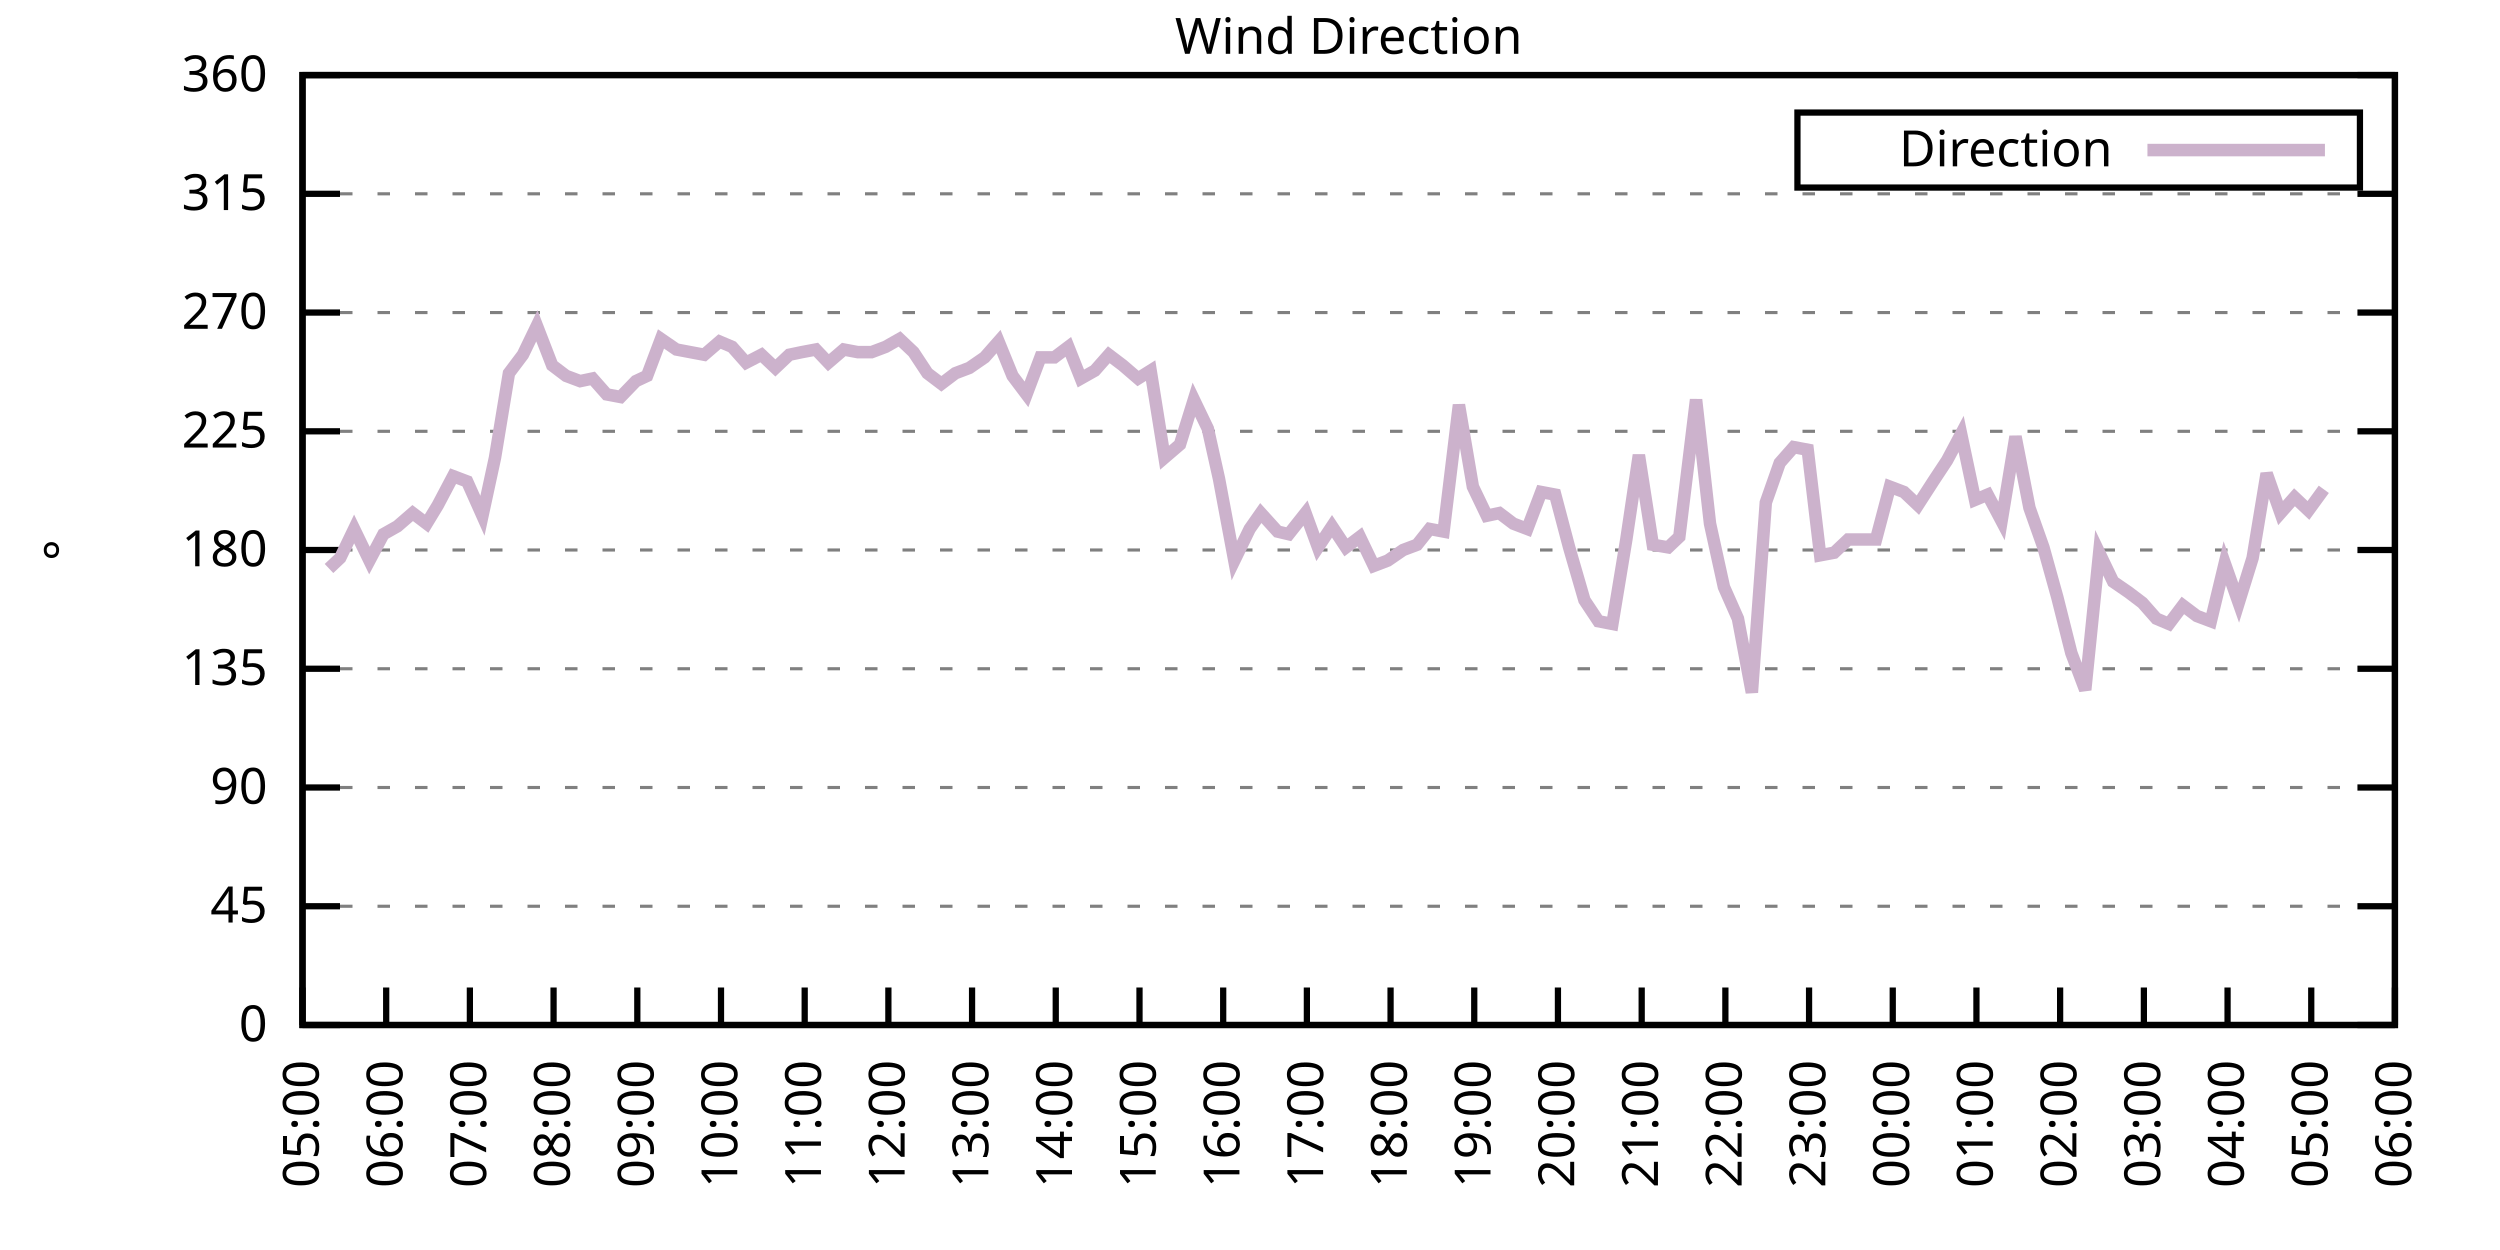
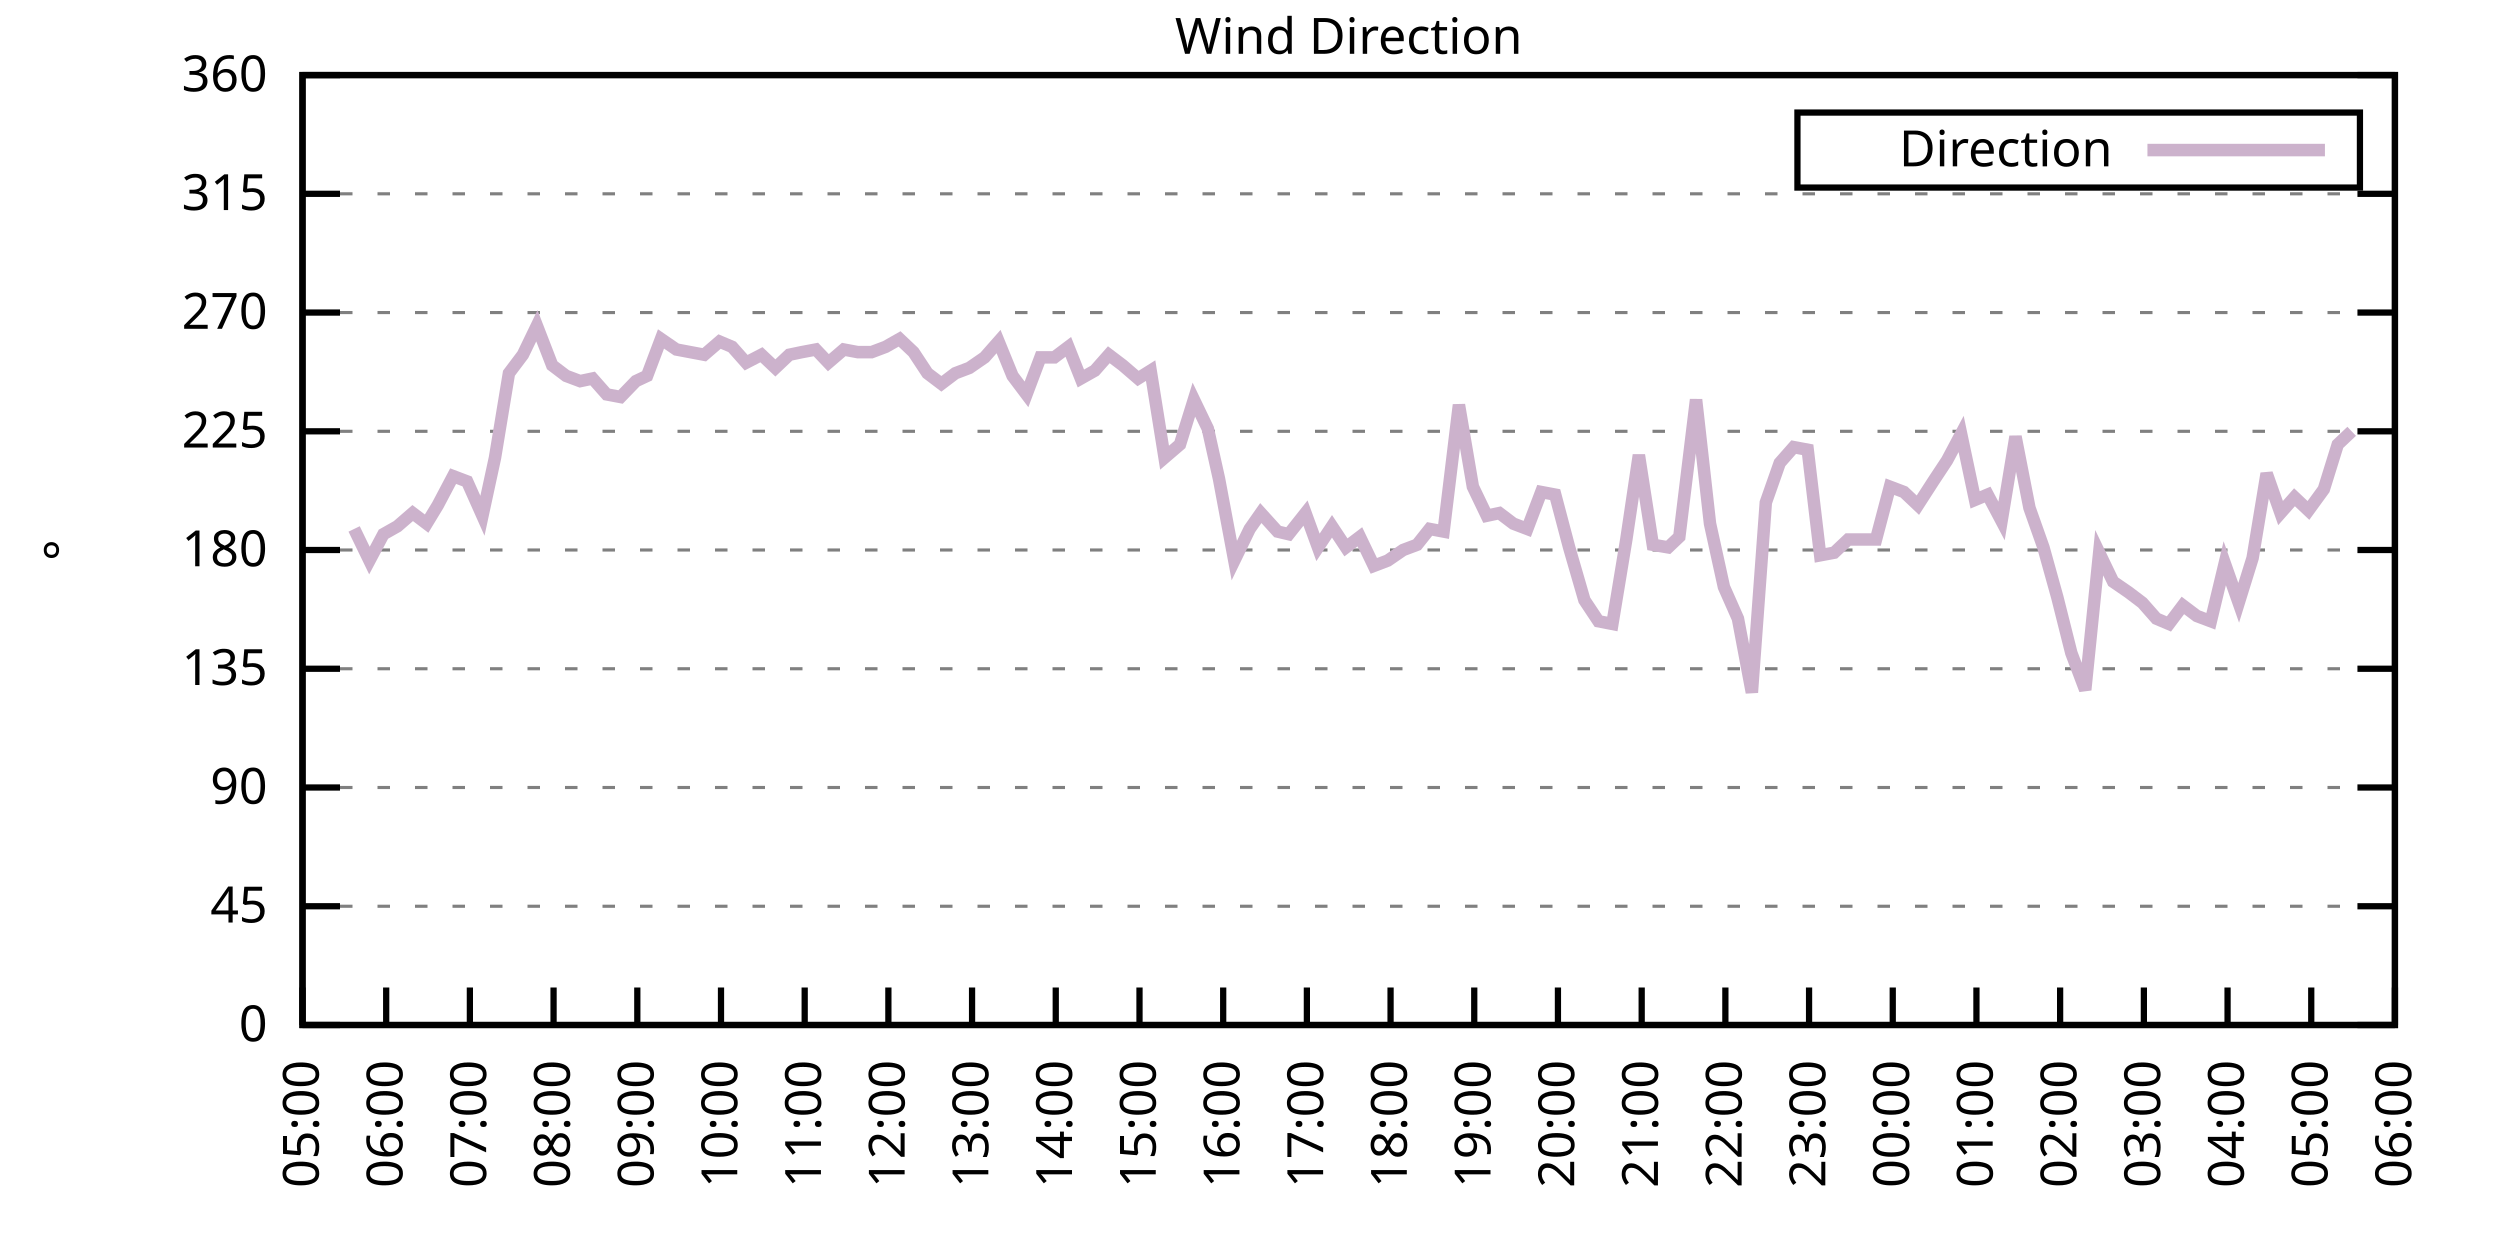
<svg xmlns="http://www.w3.org/2000/svg" xmlns:xlink="http://www.w3.org/1999/xlink" width="400" height="200" viewBox="0 0 400 200">
  <g id="gnuplot_canvas">
    <rect x="0" y="0" width="400" height="200" fill="none" />
    <defs>
      <circle id="gpDot" r="0.5" stroke-width="0.5" stroke="currentColor" />
      <path id="gpPt0" stroke-width="0.333" stroke="currentColor" d="M-1,0 h2 M0,-1 v2" />
      <path id="gpPt1" stroke-width="0.333" stroke="currentColor" d="M-1,-1 L1,1 M1,-1 L-1,1" />
      <path id="gpPt2" stroke-width="0.333" stroke="currentColor" d="M-1,0 L1,0 M0,-1 L0,1 M-1,-1 L1,1 M-1,1 L1,-1" />
      <rect id="gpPt3" stroke-width="0.333" stroke="currentColor" x="-1" y="-1" width="2" height="2" />
      <rect id="gpPt4" stroke-width="0.333" stroke="currentColor" fill="currentColor" x="-1" y="-1" width="2" height="2" />
      <circle id="gpPt5" stroke-width="0.333" stroke="currentColor" cx="0" cy="0" r="1" />
      <use xlink:href="#gpPt5" id="gpPt6" fill="currentColor" stroke="none" />
      <path id="gpPt7" stroke-width="0.333" stroke="currentColor" d="M0,-1.33 L-1.33,0.67 L1.33,0.67 z" />
      <use xlink:href="#gpPt7" id="gpPt8" fill="currentColor" stroke="none" />
      <use xlink:href="#gpPt7" id="gpPt9" stroke="currentColor" transform="rotate(180)" />
      <use xlink:href="#gpPt9" id="gpPt10" fill="currentColor" stroke="none" />
      <use xlink:href="#gpPt3" id="gpPt11" stroke="currentColor" transform="rotate(45)" />
      <use xlink:href="#gpPt11" id="gpPt12" fill="currentColor" stroke="none" />
      <path id="gpPt13" stroke-width="0.333" stroke="currentColor" d="M0,1.330 L1.265,0.411 L0.782,-1.067 L-0.782,-1.076 L-1.265,0.411 z" />
      <use xlink:href="#gpPt13" id="gpPt14" fill="currentColor" stroke="none" />
      <filter id="textbox" filterUnits="objectBoundingBox" x="0" y="0" height="1" width="1">
        <feFlood flood-color="white" flood-opacity="1" result="bgnd" />
        <feComposite in="SourceGraphic" in2="bgnd" operator="atop" />
      </filter>
      <filter id="greybox" filterUnits="objectBoundingBox" x="0" y="0" height="1" width="1">
        <feFlood flood-color="lightgrey" flood-opacity="1" result="grey" />
        <feComposite in="SourceGraphic" in2="grey" operator="atop" />
      </filter>
    </defs>
    <g fill="none" color="white" stroke="currentColor" stroke-width="1.00" stroke-linecap="butt" stroke-linejoin="miter">
</g>
    <g fill="none" color="black" stroke="currentColor" stroke-width="1.00" stroke-linecap="butt" stroke-linejoin="miter">
      <g stroke="none" shape-rendering="crispEdges">
        <polygon fill="rgb(255, 255, 255)" points="48.40,164.00 383.18,164.00 383.18,12.02 48.40,12.02 " />
      </g>
    </g>
    <g fill="none" color="black" stroke="currentColor" stroke-width="1.00" stroke-linecap="butt" stroke-linejoin="miter">
</g>
    <g fill="none" color="black" stroke="black" stroke-width="0.50" stroke-linecap="butt" stroke-linejoin="miter">
</g>
    <g fill="none" color="gray" stroke="currentColor" stroke-width="0.50" stroke-linecap="butt" stroke-linejoin="miter">
      <path stroke="gray" stroke-dasharray="2,4" class="gridline" d="M48.40,164.00 L383.19,164.00  " />
    </g>
    <g fill="none" color="gray" stroke="gray" stroke-width="1.00" stroke-linecap="butt" stroke-linejoin="miter">
</g>
    <g fill="none" color="black" stroke="currentColor" stroke-width="1.00" stroke-linecap="butt" stroke-linejoin="miter">
      <path stroke="black" d="M48.40,164.00 L54.40,164.00 M383.19,164.00 L377.19,164.00  " />
      <g transform="translate(42.80,166.60)" stroke="none" fill="black" font-family="Sans" font-size="8.00" text-anchor="end">
        <text>
          <tspan font-family="Sans"> 0</tspan>
        </text>
      </g>
    </g>
    <g fill="none" color="black" stroke="currentColor" stroke-width="1.00" stroke-linecap="butt" stroke-linejoin="miter">
</g>
    <g fill="none" color="black" stroke="black" stroke-width="0.50" stroke-linecap="butt" stroke-linejoin="miter">
</g>
    <g fill="none" color="gray" stroke="currentColor" stroke-width="0.50" stroke-linecap="butt" stroke-linejoin="miter">
      <path stroke="gray" stroke-dasharray="2,4" class="gridline" d="M48.40,145.00 L383.19,145.00  " />
    </g>
    <g fill="none" color="gray" stroke="gray" stroke-width="1.00" stroke-linecap="butt" stroke-linejoin="miter">
</g>
    <g fill="none" color="black" stroke="currentColor" stroke-width="1.00" stroke-linecap="butt" stroke-linejoin="miter">
      <path stroke="black" d="M48.40,145.00 L54.40,145.00 M383.19,145.00 L377.19,145.00  " />
      <g transform="translate(42.80,147.60)" stroke="none" fill="black" font-family="Sans" font-size="8.00" text-anchor="end">
        <text>
          <tspan font-family="Sans"> 45</tspan>
        </text>
      </g>
    </g>
    <g fill="none" color="black" stroke="currentColor" stroke-width="1.00" stroke-linecap="butt" stroke-linejoin="miter">
</g>
    <g fill="none" color="black" stroke="black" stroke-width="0.50" stroke-linecap="butt" stroke-linejoin="miter">
</g>
    <g fill="none" color="gray" stroke="currentColor" stroke-width="0.50" stroke-linecap="butt" stroke-linejoin="miter">
      <path stroke="gray" stroke-dasharray="2,4" class="gridline" d="M48.40,126.00 L383.19,126.00  " />
    </g>
    <g fill="none" color="gray" stroke="gray" stroke-width="1.00" stroke-linecap="butt" stroke-linejoin="miter">
</g>
    <g fill="none" color="black" stroke="currentColor" stroke-width="1.00" stroke-linecap="butt" stroke-linejoin="miter">
      <path stroke="black" d="M48.40,126.00 L54.40,126.00 M383.19,126.00 L377.19,126.00  " />
      <g transform="translate(42.80,128.60)" stroke="none" fill="black" font-family="Sans" font-size="8.00" text-anchor="end">
        <text>
          <tspan font-family="Sans"> 90</tspan>
        </text>
      </g>
    </g>
    <g fill="none" color="black" stroke="currentColor" stroke-width="1.00" stroke-linecap="butt" stroke-linejoin="miter">
</g>
    <g fill="none" color="black" stroke="black" stroke-width="0.50" stroke-linecap="butt" stroke-linejoin="miter">
</g>
    <g fill="none" color="gray" stroke="currentColor" stroke-width="0.50" stroke-linecap="butt" stroke-linejoin="miter">
      <path stroke="gray" stroke-dasharray="2,4" class="gridline" d="M48.40,107.00 L383.19,107.00  " />
    </g>
    <g fill="none" color="gray" stroke="gray" stroke-width="1.00" stroke-linecap="butt" stroke-linejoin="miter">
</g>
    <g fill="none" color="black" stroke="currentColor" stroke-width="1.00" stroke-linecap="butt" stroke-linejoin="miter">
      <path stroke="black" d="M48.40,107.00 L54.40,107.00 M383.19,107.00 L377.19,107.00  " />
      <g transform="translate(42.80,109.60)" stroke="none" fill="black" font-family="Sans" font-size="8.00" text-anchor="end">
        <text>
          <tspan font-family="Sans"> 135</tspan>
        </text>
      </g>
    </g>
    <g fill="none" color="black" stroke="currentColor" stroke-width="1.00" stroke-linecap="butt" stroke-linejoin="miter">
</g>
    <g fill="none" color="black" stroke="black" stroke-width="0.50" stroke-linecap="butt" stroke-linejoin="miter">
</g>
    <g fill="none" color="gray" stroke="currentColor" stroke-width="0.50" stroke-linecap="butt" stroke-linejoin="miter">
      <path stroke="gray" stroke-dasharray="2,4" class="gridline" d="M48.40,88.00 L383.19,88.00  " />
    </g>
    <g fill="none" color="gray" stroke="gray" stroke-width="1.00" stroke-linecap="butt" stroke-linejoin="miter">
</g>
    <g fill="none" color="black" stroke="currentColor" stroke-width="1.00" stroke-linecap="butt" stroke-linejoin="miter">
      <path stroke="black" d="M48.40,88.00 L54.40,88.00 M383.19,88.00 L377.19,88.00  " />
      <g transform="translate(42.80,90.60)" stroke="none" fill="black" font-family="Sans" font-size="8.00" text-anchor="end">
        <text>
          <tspan font-family="Sans"> 180</tspan>
        </text>
      </g>
    </g>
    <g fill="none" color="black" stroke="currentColor" stroke-width="1.00" stroke-linecap="butt" stroke-linejoin="miter">
</g>
    <g fill="none" color="black" stroke="black" stroke-width="0.50" stroke-linecap="butt" stroke-linejoin="miter">
</g>
    <g fill="none" color="gray" stroke="currentColor" stroke-width="0.50" stroke-linecap="butt" stroke-linejoin="miter">
      <path stroke="gray" stroke-dasharray="2,4" class="gridline" d="M48.40,69.01 L383.19,69.01  " />
    </g>
    <g fill="none" color="gray" stroke="gray" stroke-width="1.00" stroke-linecap="butt" stroke-linejoin="miter">
</g>
    <g fill="none" color="black" stroke="currentColor" stroke-width="1.00" stroke-linecap="butt" stroke-linejoin="miter">
      <path stroke="black" d="M48.40,69.01 L54.40,69.01 M383.19,69.01 L377.19,69.01  " />
      <g transform="translate(42.80,71.61)" stroke="none" fill="black" font-family="Sans" font-size="8.00" text-anchor="end">
        <text>
          <tspan font-family="Sans"> 225</tspan>
        </text>
      </g>
    </g>
    <g fill="none" color="black" stroke="currentColor" stroke-width="1.00" stroke-linecap="butt" stroke-linejoin="miter">
</g>
    <g fill="none" color="black" stroke="black" stroke-width="0.50" stroke-linecap="butt" stroke-linejoin="miter">
</g>
    <g fill="none" color="gray" stroke="currentColor" stroke-width="0.50" stroke-linecap="butt" stroke-linejoin="miter">
      <path stroke="gray" stroke-dasharray="2,4" class="gridline" d="M48.40,50.01 L383.19,50.01  " />
    </g>
    <g fill="none" color="gray" stroke="gray" stroke-width="1.00" stroke-linecap="butt" stroke-linejoin="miter">
</g>
    <g fill="none" color="black" stroke="currentColor" stroke-width="1.00" stroke-linecap="butt" stroke-linejoin="miter">
      <path stroke="black" d="M48.40,50.01 L54.40,50.01 M383.19,50.01 L377.19,50.01  " />
      <g transform="translate(42.80,52.61)" stroke="none" fill="black" font-family="Sans" font-size="8.00" text-anchor="end">
        <text>
          <tspan font-family="Sans"> 270</tspan>
        </text>
      </g>
    </g>
    <g fill="none" color="black" stroke="currentColor" stroke-width="1.00" stroke-linecap="butt" stroke-linejoin="miter">
</g>
    <g fill="none" color="black" stroke="black" stroke-width="0.50" stroke-linecap="butt" stroke-linejoin="miter">
</g>
    <g fill="none" color="gray" stroke="currentColor" stroke-width="0.50" stroke-linecap="butt" stroke-linejoin="miter">
      <path stroke="gray" stroke-dasharray="2,4" class="gridline" d="M48.40,31.01 L383.19,31.01  " />
    </g>
    <g fill="none" color="gray" stroke="gray" stroke-width="1.00" stroke-linecap="butt" stroke-linejoin="miter">
</g>
    <g fill="none" color="black" stroke="currentColor" stroke-width="1.00" stroke-linecap="butt" stroke-linejoin="miter">
      <path stroke="black" d="M48.40,31.01 L54.40,31.01 M383.19,31.01 L377.19,31.01  " />
      <g transform="translate(42.80,33.61)" stroke="none" fill="black" font-family="Sans" font-size="8.00" text-anchor="end">
        <text>
          <tspan font-family="Sans"> 315</tspan>
        </text>
      </g>
    </g>
    <g fill="none" color="black" stroke="currentColor" stroke-width="1.00" stroke-linecap="butt" stroke-linejoin="miter">
</g>
    <g fill="none" color="black" stroke="black" stroke-width="0.50" stroke-linecap="butt" stroke-linejoin="miter">
</g>
    <g fill="none" color="gray" stroke="currentColor" stroke-width="0.50" stroke-linecap="butt" stroke-linejoin="miter">
      <path stroke="gray" stroke-dasharray="2,4" class="gridline" d="M48.40,12.01 L383.19,12.01  " />
    </g>
    <g fill="none" color="gray" stroke="gray" stroke-width="1.00" stroke-linecap="butt" stroke-linejoin="miter">
</g>
    <g fill="none" color="black" stroke="currentColor" stroke-width="1.00" stroke-linecap="butt" stroke-linejoin="miter">
      <path stroke="black" d="M48.40,12.01 L54.40,12.01 M383.19,12.01 L377.19,12.01  " />
      <g transform="translate(42.80,14.61)" stroke="none" fill="black" font-family="Sans" font-size="8.00" text-anchor="end">
        <text>
          <tspan font-family="Sans"> 360</tspan>
        </text>
      </g>
    </g>
    <g fill="none" color="black" stroke="currentColor" stroke-width="1.00" stroke-linecap="butt" stroke-linejoin="miter">
      <path stroke="black" d="M48.40,164.00 L48.40,158.00  " />
      <g transform="translate(51.00,169.60) rotate(270.00)" stroke="none" fill="black" font-family="Sans" font-size="8.00" text-anchor="end">
        <text>
          <tspan font-family="Sans">05:00</tspan>
        </text>
      </g>
    </g>
    <g fill="none" color="black" stroke="currentColor" stroke-width="1.00" stroke-linecap="butt" stroke-linejoin="miter">
      <path stroke="black" d="M61.79,164.00 L61.79,158.00  " />
      <g transform="translate(64.39,169.60) rotate(270.00)" stroke="none" fill="black" font-family="Sans" font-size="8.00" text-anchor="end">
        <text>
          <tspan font-family="Sans">06:00</tspan>
        </text>
      </g>
    </g>
    <g fill="none" color="black" stroke="currentColor" stroke-width="1.00" stroke-linecap="butt" stroke-linejoin="miter">
      <path stroke="black" d="M75.18,164.00 L75.18,158.00  " />
      <g transform="translate(77.78,169.60) rotate(270.00)" stroke="none" fill="black" font-family="Sans" font-size="8.00" text-anchor="end">
        <text>
          <tspan font-family="Sans">07:00</tspan>
        </text>
      </g>
    </g>
    <g fill="none" color="black" stroke="currentColor" stroke-width="1.00" stroke-linecap="butt" stroke-linejoin="miter">
      <path stroke="black" d="M88.57,164.00 L88.57,158.00  " />
      <g transform="translate(91.17,169.60) rotate(270.00)" stroke="none" fill="black" font-family="Sans" font-size="8.00" text-anchor="end">
        <text>
          <tspan font-family="Sans">08:00</tspan>
        </text>
      </g>
    </g>
    <g fill="none" color="black" stroke="currentColor" stroke-width="1.00" stroke-linecap="butt" stroke-linejoin="miter">
      <path stroke="black" d="M101.97,164.00 L101.97,158.00  " />
      <g transform="translate(104.57,169.60) rotate(270.00)" stroke="none" fill="black" font-family="Sans" font-size="8.00" text-anchor="end">
        <text>
          <tspan font-family="Sans">09:00</tspan>
        </text>
      </g>
    </g>
    <g fill="none" color="black" stroke="currentColor" stroke-width="1.00" stroke-linecap="butt" stroke-linejoin="miter">
      <path stroke="black" d="M115.36,164.00 L115.36,158.00  " />
      <g transform="translate(117.96,169.60) rotate(270.00)" stroke="none" fill="black" font-family="Sans" font-size="8.00" text-anchor="end">
        <text>
          <tspan font-family="Sans">10:00</tspan>
        </text>
      </g>
    </g>
    <g fill="none" color="black" stroke="currentColor" stroke-width="1.00" stroke-linecap="butt" stroke-linejoin="miter">
      <path stroke="black" d="M128.75,164.00 L128.75,158.00  " />
      <g transform="translate(131.35,169.60) rotate(270.00)" stroke="none" fill="black" font-family="Sans" font-size="8.00" text-anchor="end">
        <text>
          <tspan font-family="Sans">11:00</tspan>
        </text>
      </g>
    </g>
    <g fill="none" color="black" stroke="currentColor" stroke-width="1.00" stroke-linecap="butt" stroke-linejoin="miter">
      <path stroke="black" d="M142.14,164.00 L142.14,158.00  " />
      <g transform="translate(144.74,169.60) rotate(270.00)" stroke="none" fill="black" font-family="Sans" font-size="8.00" text-anchor="end">
        <text>
          <tspan font-family="Sans">12:00</tspan>
        </text>
      </g>
    </g>
    <g fill="none" color="black" stroke="currentColor" stroke-width="1.00" stroke-linecap="butt" stroke-linejoin="miter">
      <path stroke="black" d="M155.53,164.00 L155.53,158.00  " />
      <g transform="translate(158.13,169.60) rotate(270.00)" stroke="none" fill="black" font-family="Sans" font-size="8.00" text-anchor="end">
        <text>
          <tspan font-family="Sans">13:00</tspan>
        </text>
      </g>
    </g>
    <g fill="none" color="black" stroke="currentColor" stroke-width="1.00" stroke-linecap="butt" stroke-linejoin="miter">
      <path stroke="black" d="M168.92,164.00 L168.92,158.00  " />
      <g transform="translate(171.52,169.60) rotate(270.00)" stroke="none" fill="black" font-family="Sans" font-size="8.00" text-anchor="end">
        <text>
          <tspan font-family="Sans">14:00</tspan>
        </text>
      </g>
    </g>
    <g fill="none" color="black" stroke="currentColor" stroke-width="1.00" stroke-linecap="butt" stroke-linejoin="miter">
      <path stroke="black" d="M182.32,164.00 L182.32,158.00  " />
      <g transform="translate(184.92,169.60) rotate(270.00)" stroke="none" fill="black" font-family="Sans" font-size="8.00" text-anchor="end">
        <text>
          <tspan font-family="Sans">15:00</tspan>
        </text>
      </g>
    </g>
    <g fill="none" color="black" stroke="currentColor" stroke-width="1.00" stroke-linecap="butt" stroke-linejoin="miter">
      <path stroke="black" d="M195.71,164.00 L195.71,158.00  " />
      <g transform="translate(198.31,169.60) rotate(270.00)" stroke="none" fill="black" font-family="Sans" font-size="8.00" text-anchor="end">
        <text>
          <tspan font-family="Sans">16:00</tspan>
        </text>
      </g>
    </g>
    <g fill="none" color="black" stroke="currentColor" stroke-width="1.00" stroke-linecap="butt" stroke-linejoin="miter">
      <path stroke="black" d="M209.10,164.00 L209.10,158.00  " />
      <g transform="translate(211.70,169.60) rotate(270.00)" stroke="none" fill="black" font-family="Sans" font-size="8.00" text-anchor="end">
        <text>
          <tspan font-family="Sans">17:00</tspan>
        </text>
      </g>
    </g>
    <g fill="none" color="black" stroke="currentColor" stroke-width="1.00" stroke-linecap="butt" stroke-linejoin="miter">
      <path stroke="black" d="M222.49,164.00 L222.49,158.00  " />
      <g transform="translate(225.09,169.60) rotate(270.00)" stroke="none" fill="black" font-family="Sans" font-size="8.00" text-anchor="end">
        <text>
          <tspan font-family="Sans">18:00</tspan>
        </text>
      </g>
    </g>
    <g fill="none" color="black" stroke="currentColor" stroke-width="1.00" stroke-linecap="butt" stroke-linejoin="miter">
      <path stroke="black" d="M235.88,164.00 L235.88,158.00  " />
      <g transform="translate(238.48,169.60) rotate(270.00)" stroke="none" fill="black" font-family="Sans" font-size="8.00" text-anchor="end">
        <text>
          <tspan font-family="Sans">19:00</tspan>
        </text>
      </g>
    </g>
    <g fill="none" color="black" stroke="currentColor" stroke-width="1.00" stroke-linecap="butt" stroke-linejoin="miter">
      <path stroke="black" d="M249.27,164.00 L249.27,158.00  " />
      <g transform="translate(251.87,169.60) rotate(270.00)" stroke="none" fill="black" font-family="Sans" font-size="8.00" text-anchor="end">
        <text>
          <tspan font-family="Sans">20:00</tspan>
        </text>
      </g>
    </g>
    <g fill="none" color="black" stroke="currentColor" stroke-width="1.00" stroke-linecap="butt" stroke-linejoin="miter">
      <path stroke="black" d="M262.67,164.00 L262.67,158.00  " />
      <g transform="translate(265.27,169.60) rotate(270.00)" stroke="none" fill="black" font-family="Sans" font-size="8.00" text-anchor="end">
        <text>
          <tspan font-family="Sans">21:00</tspan>
        </text>
      </g>
    </g>
    <g fill="none" color="black" stroke="currentColor" stroke-width="1.00" stroke-linecap="butt" stroke-linejoin="miter">
      <path stroke="black" d="M276.06,164.00 L276.06,158.00  " />
      <g transform="translate(278.66,169.60) rotate(270.00)" stroke="none" fill="black" font-family="Sans" font-size="8.00" text-anchor="end">
        <text>
          <tspan font-family="Sans">22:00</tspan>
        </text>
      </g>
    </g>
    <g fill="none" color="black" stroke="currentColor" stroke-width="1.00" stroke-linecap="butt" stroke-linejoin="miter">
      <path stroke="black" d="M289.45,164.00 L289.45,158.00  " />
      <g transform="translate(292.05,169.60) rotate(270.00)" stroke="none" fill="black" font-family="Sans" font-size="8.00" text-anchor="end">
        <text>
          <tspan font-family="Sans">23:00</tspan>
        </text>
      </g>
    </g>
    <g fill="none" color="black" stroke="currentColor" stroke-width="1.00" stroke-linecap="butt" stroke-linejoin="miter">
      <path stroke="black" d="M302.84,164.00 L302.84,158.00  " />
      <g transform="translate(305.44,169.60) rotate(270.00)" stroke="none" fill="black" font-family="Sans" font-size="8.00" text-anchor="end">
        <text>
          <tspan font-family="Sans">00:00</tspan>
        </text>
      </g>
    </g>
    <g fill="none" color="black" stroke="currentColor" stroke-width="1.00" stroke-linecap="butt" stroke-linejoin="miter">
      <path stroke="black" d="M316.23,164.00 L316.23,158.00  " />
      <g transform="translate(318.83,169.60) rotate(270.00)" stroke="none" fill="black" font-family="Sans" font-size="8.00" text-anchor="end">
        <text>
          <tspan font-family="Sans">01:00</tspan>
        </text>
      </g>
    </g>
    <g fill="none" color="black" stroke="currentColor" stroke-width="1.00" stroke-linecap="butt" stroke-linejoin="miter">
      <path stroke="black" d="M329.62,164.00 L329.62,158.00  " />
      <g transform="translate(332.22,169.60) rotate(270.00)" stroke="none" fill="black" font-family="Sans" font-size="8.00" text-anchor="end">
        <text>
          <tspan font-family="Sans">02:00</tspan>
        </text>
      </g>
    </g>
    <g fill="none" color="black" stroke="currentColor" stroke-width="1.00" stroke-linecap="butt" stroke-linejoin="miter">
      <path stroke="black" d="M343.02,164.00 L343.02,158.00  " />
      <g transform="translate(345.62,169.60) rotate(270.00)" stroke="none" fill="black" font-family="Sans" font-size="8.00" text-anchor="end">
        <text>
          <tspan font-family="Sans">03:00</tspan>
        </text>
      </g>
    </g>
    <g fill="none" color="black" stroke="currentColor" stroke-width="1.00" stroke-linecap="butt" stroke-linejoin="miter">
      <path stroke="black" d="M356.41,164.00 L356.41,158.00  " />
      <g transform="translate(359.01,169.60) rotate(270.00)" stroke="none" fill="black" font-family="Sans" font-size="8.00" text-anchor="end">
        <text>
          <tspan font-family="Sans">04:00</tspan>
        </text>
      </g>
    </g>
    <g fill="none" color="black" stroke="currentColor" stroke-width="1.00" stroke-linecap="butt" stroke-linejoin="miter">
      <path stroke="black" d="M369.80,164.00 L369.80,158.00  " />
      <g transform="translate(372.40,169.60) rotate(270.00)" stroke="none" fill="black" font-family="Sans" font-size="8.00" text-anchor="end">
        <text>
          <tspan font-family="Sans">05:00</tspan>
        </text>
      </g>
    </g>
    <g fill="none" color="black" stroke="currentColor" stroke-width="1.00" stroke-linecap="butt" stroke-linejoin="miter">
      <path stroke="black" d="M383.19,164.00 L383.19,158.00  " />
      <g transform="translate(385.79,169.60) rotate(270.00)" stroke="none" fill="black" font-family="Sans" font-size="8.00" text-anchor="end">
        <text>
          <tspan font-family="Sans">06:00</tspan>
        </text>
      </g>
    </g>
    <g fill="none" color="black" stroke="currentColor" stroke-width="1.00" stroke-linecap="butt" stroke-linejoin="miter">
</g>
    <g fill="none" color="black" stroke="currentColor" stroke-width="1.00" stroke-linecap="butt" stroke-linejoin="miter">
      <path stroke="black" d="M48.40,12.01 L48.40,164.00 L383.19,164.00 L383.19,12.01 L48.40,12.01 Z  " />
    </g>
    <g fill="none" color="black" stroke="currentColor" stroke-width="1.00" stroke-linecap="butt" stroke-linejoin="miter">
</g>
    <g fill="none" color="black" stroke="currentColor" stroke-width="1.00" stroke-linecap="butt" stroke-linejoin="miter">
      <path stroke="black" d="M287.59,30.01 L287.59,18.01 L377.59,18.01 L377.59,30.01 L287.59,30.01 Z  " />
    </g>
    <g id="Wind_direction_plot_1">
      <g fill="none" color="white" stroke="black" stroke-width="2.00" stroke-linecap="butt" stroke-linejoin="miter">
</g>
      <g fill="none" color="black" stroke="currentColor" stroke-width="2.00" stroke-linecap="butt" stroke-linejoin="miter">
        <g transform="translate(337.99,26.61)" stroke="none" fill="black" font-family="Sans" font-size="8.00" text-anchor="end">
          <text>
            <tspan font-family="Sans">Direction</tspan>
          </text>
        </g>
      </g>
      <g fill="none" color="black" stroke="currentColor" stroke-width="2.00" stroke-linecap="butt" stroke-linejoin="miter">
-         <path stroke="rgb(204, 178, 204)" d="M343.59,24.01 L371.99,24.01 M52.64,90.96 L54.43,89.27 L56.66,84.63 L59.11,89.69 L61.35,85.47 L63.58,84.21   L66.03,82.09 L68.26,83.78 L70.05,80.83 L72.50,76.18 L74.74,77.03 L77.19,82.52 L79.20,73.23 L81.43,59.72   L83.66,56.76 L85.90,52.12 L88.35,58.45 L90.58,60.14 L92.82,60.98 L94.82,60.56 L97.06,63.10 L99.29,63.52   L101.74,60.98 L103.53,60.14 L105.76,54.23 L108.22,55.92 L110.45,56.34 L112.68,56.76 L115.13,54.65 L117.14,55.50   L119.38,58.03 L121.83,56.76 L124.06,58.87 L126.29,56.76 L128.30,56.34 L130.54,55.92 L132.54,58.03 L135.00,55.92   L137.23,56.34 L139.46,56.34 L141.69,55.50 L143.93,54.23 L146.16,56.34 L148.39,59.72 L150.62,61.41 L152.85,59.72   L155.09,58.87 L157.54,57.18 L159.77,54.65 L162.01,60.14 L164.24,63.10 L166.47,57.18 L168.70,57.18 L170.93,55.50   L172.94,60.56 L175.17,59.30 L177.41,56.76 L179.64,58.45 L182.09,60.56 L184.10,59.30 L186.33,73.23 L188.79,71.12   L191.02,63.94 L193.25,68.58 L195.04,76.61 L197.49,89.69 L199.95,84.63 L201.73,82.09 L204.41,85.05 L206.20,85.47   L208.88,82.09 L210.88,87.58 L213.12,84.21 L215.35,87.58 L217.58,85.89 L219.81,90.54 L222.04,89.69 L224.50,88.00   L226.73,87.16 L228.74,84.63 L230.97,85.05 L233.43,64.78 L235.66,77.87 L237.89,82.52 L239.90,82.09 L242.13,83.78   L244.36,84.63 L246.60,78.72 L248.83,79.14 L251.06,87.58 L253.51,96.03 L255.75,99.40 L257.98,99.83 L260.21,86.32   L262.22,72.81 L264.45,87.16 L266.91,87.58 L268.69,85.89 L271.37,63.94 L273.60,83.78 L275.83,93.92 L278.07,98.98   L280.30,110.80 L282.53,80.41 L284.76,74.07 L286.99,71.54 L289.23,71.96 L291.23,88.85 L293.47,88.43 L295.70,86.32   L297.93,86.32 L300.16,86.32 L302.39,77.87 L304.63,78.72 L306.86,80.83 L309.31,77.03 L311.54,73.65 L313.78,69.43   L316.01,79.98 L318.02,79.14 L320.25,83.36 L322.48,69.85 L324.71,81.25 L326.95,87.58 L329.18,95.60 L331.41,104.47   L333.64,110.38 L335.87,88.43 L338.10,93.07 L340.56,94.76 L342.79,96.45 L345.02,98.98 L347.03,99.83 L349.26,96.87   L351.50,98.56 L353.73,99.40 L355.96,90.12 L358.19,96.45 L360.42,89.27 L362.66,75.76 L364.89,82.09 L367.12,79.56   L369.35,81.67 L371.81,78.29  " />
+         <path stroke="rgb(204, 178, 204)" d="M343.59,24.01 L371.99,24.01 M56.66,84.63 L59.11,89.69 L61.35,85.47 L63.58,84.21 L66.03,82.09 L68.26,83.78   L70.05,80.83 L72.50,76.18 L74.74,77.03 L77.19,82.52 L79.20,73.23 L81.43,59.72 L83.66,56.76 L85.90,52.12   L88.35,58.45 L90.58,60.14 L92.82,60.98 L94.82,60.56 L97.06,63.10 L99.29,63.52 L101.74,60.98 L103.53,60.14   L105.76,54.23 L108.22,55.92 L110.45,56.34 L112.68,56.76 L115.13,54.65 L117.14,55.50 L119.38,58.03 L121.83,56.76   L124.06,58.87 L126.29,56.76 L128.30,56.34 L130.54,55.92 L132.54,58.03 L135.00,55.92 L137.23,56.34 L139.46,56.34   L141.69,55.50 L143.93,54.23 L146.16,56.34 L148.39,59.72 L150.62,61.41 L152.85,59.72 L155.09,58.87 L157.54,57.18   L159.77,54.65 L162.01,60.14 L164.24,63.10 L166.47,57.18 L168.70,57.18 L170.93,55.50 L172.94,60.56 L175.17,59.30   L177.41,56.76 L179.64,58.45 L182.09,60.56 L184.10,59.30 L186.33,73.23 L188.79,71.12 L191.02,63.94 L193.25,68.58   L195.04,76.61 L197.49,89.69 L199.95,84.63 L201.73,82.09 L204.41,85.05 L206.20,85.47 L208.88,82.09 L210.88,87.58   L213.12,84.21 L215.35,87.58 L217.58,85.89 L219.81,90.54 L222.04,89.69 L224.50,88.00 L226.73,87.16 L228.74,84.63   L230.97,85.05 L233.43,64.78 L235.66,77.87 L237.89,82.52 L239.90,82.09 L242.13,83.78 L244.36,84.63 L246.60,78.72   L248.83,79.14 L251.06,87.58 L253.51,96.03 L255.75,99.40 L257.98,99.83 L260.21,86.32 L262.22,72.81 L264.45,87.16   L266.91,87.58 L268.69,85.89 L271.37,63.94 L273.60,83.78 L275.83,93.92 L278.07,98.98 L280.30,110.80 L282.53,80.41   L284.76,74.07 L286.99,71.54 L289.23,71.96 L291.23,88.85 L293.47,88.43 L295.70,86.32 L297.93,86.32 L300.16,86.32   L302.39,77.87 L304.63,78.72 L306.86,80.83 L309.31,77.03 L311.54,73.65 L313.78,69.43 L316.01,79.98 L318.02,79.14   L320.25,83.36 L322.48,69.85 L324.71,81.25 L326.95,87.58 L329.18,95.60 L331.41,104.47 L333.64,110.38 L335.87,88.43   L338.10,93.07 L340.56,94.76 L342.79,96.45 L345.02,98.98 L347.03,99.83 L349.26,96.87 L351.50,98.56 L353.73,99.40   L355.96,90.12 L358.19,96.45 L360.42,89.27 L362.66,75.76 L364.89,82.09 L367.12,79.56 L369.35,81.67 L371.81,78.29   L374.04,71.12 L376.27,69.01  " />
      </g>
    </g>
    <g fill="none" color="black" stroke="currentColor" stroke-width="2.00" stroke-linecap="butt" stroke-linejoin="miter">
</g>
    <g fill="none" color="black" stroke="black" stroke-width="1.00" stroke-linecap="butt" stroke-linejoin="miter">
</g>
    <g fill="none" color="black" stroke="currentColor" stroke-width="1.00" stroke-linecap="butt" stroke-linejoin="miter">
      <path stroke="black" d="M48.40,12.01 L48.40,164.00 L383.19,164.00 L383.19,12.01 L48.40,12.01 Z  " />
      <g transform="translate(12.80,88.01) rotate(270.00)" stroke="none" fill="black" font-family="Sans" font-size="8.00" text-anchor="middle">
        <text>
          <tspan font-family="Sans">°</tspan>
        </text>
      </g>
    </g>
    <g fill="none" color="black" stroke="currentColor" stroke-width="1.00" stroke-linecap="butt" stroke-linejoin="miter">
</g>
    <g fill="none" color="black" stroke="currentColor" stroke-width="1.00" stroke-linecap="butt" stroke-linejoin="miter">
      <g transform="translate(215.79,8.61)" stroke="none" fill="black" font-family="Sans" font-size="8.00" text-anchor="middle">
        <text>
          <tspan font-family="Sans">Wind Direction</tspan>
        </text>
      </g>
    </g>
    <g fill="none" color="black" stroke="currentColor" stroke-width="1.00" stroke-linecap="butt" stroke-linejoin="miter">
</g>
  </g>
</svg>
